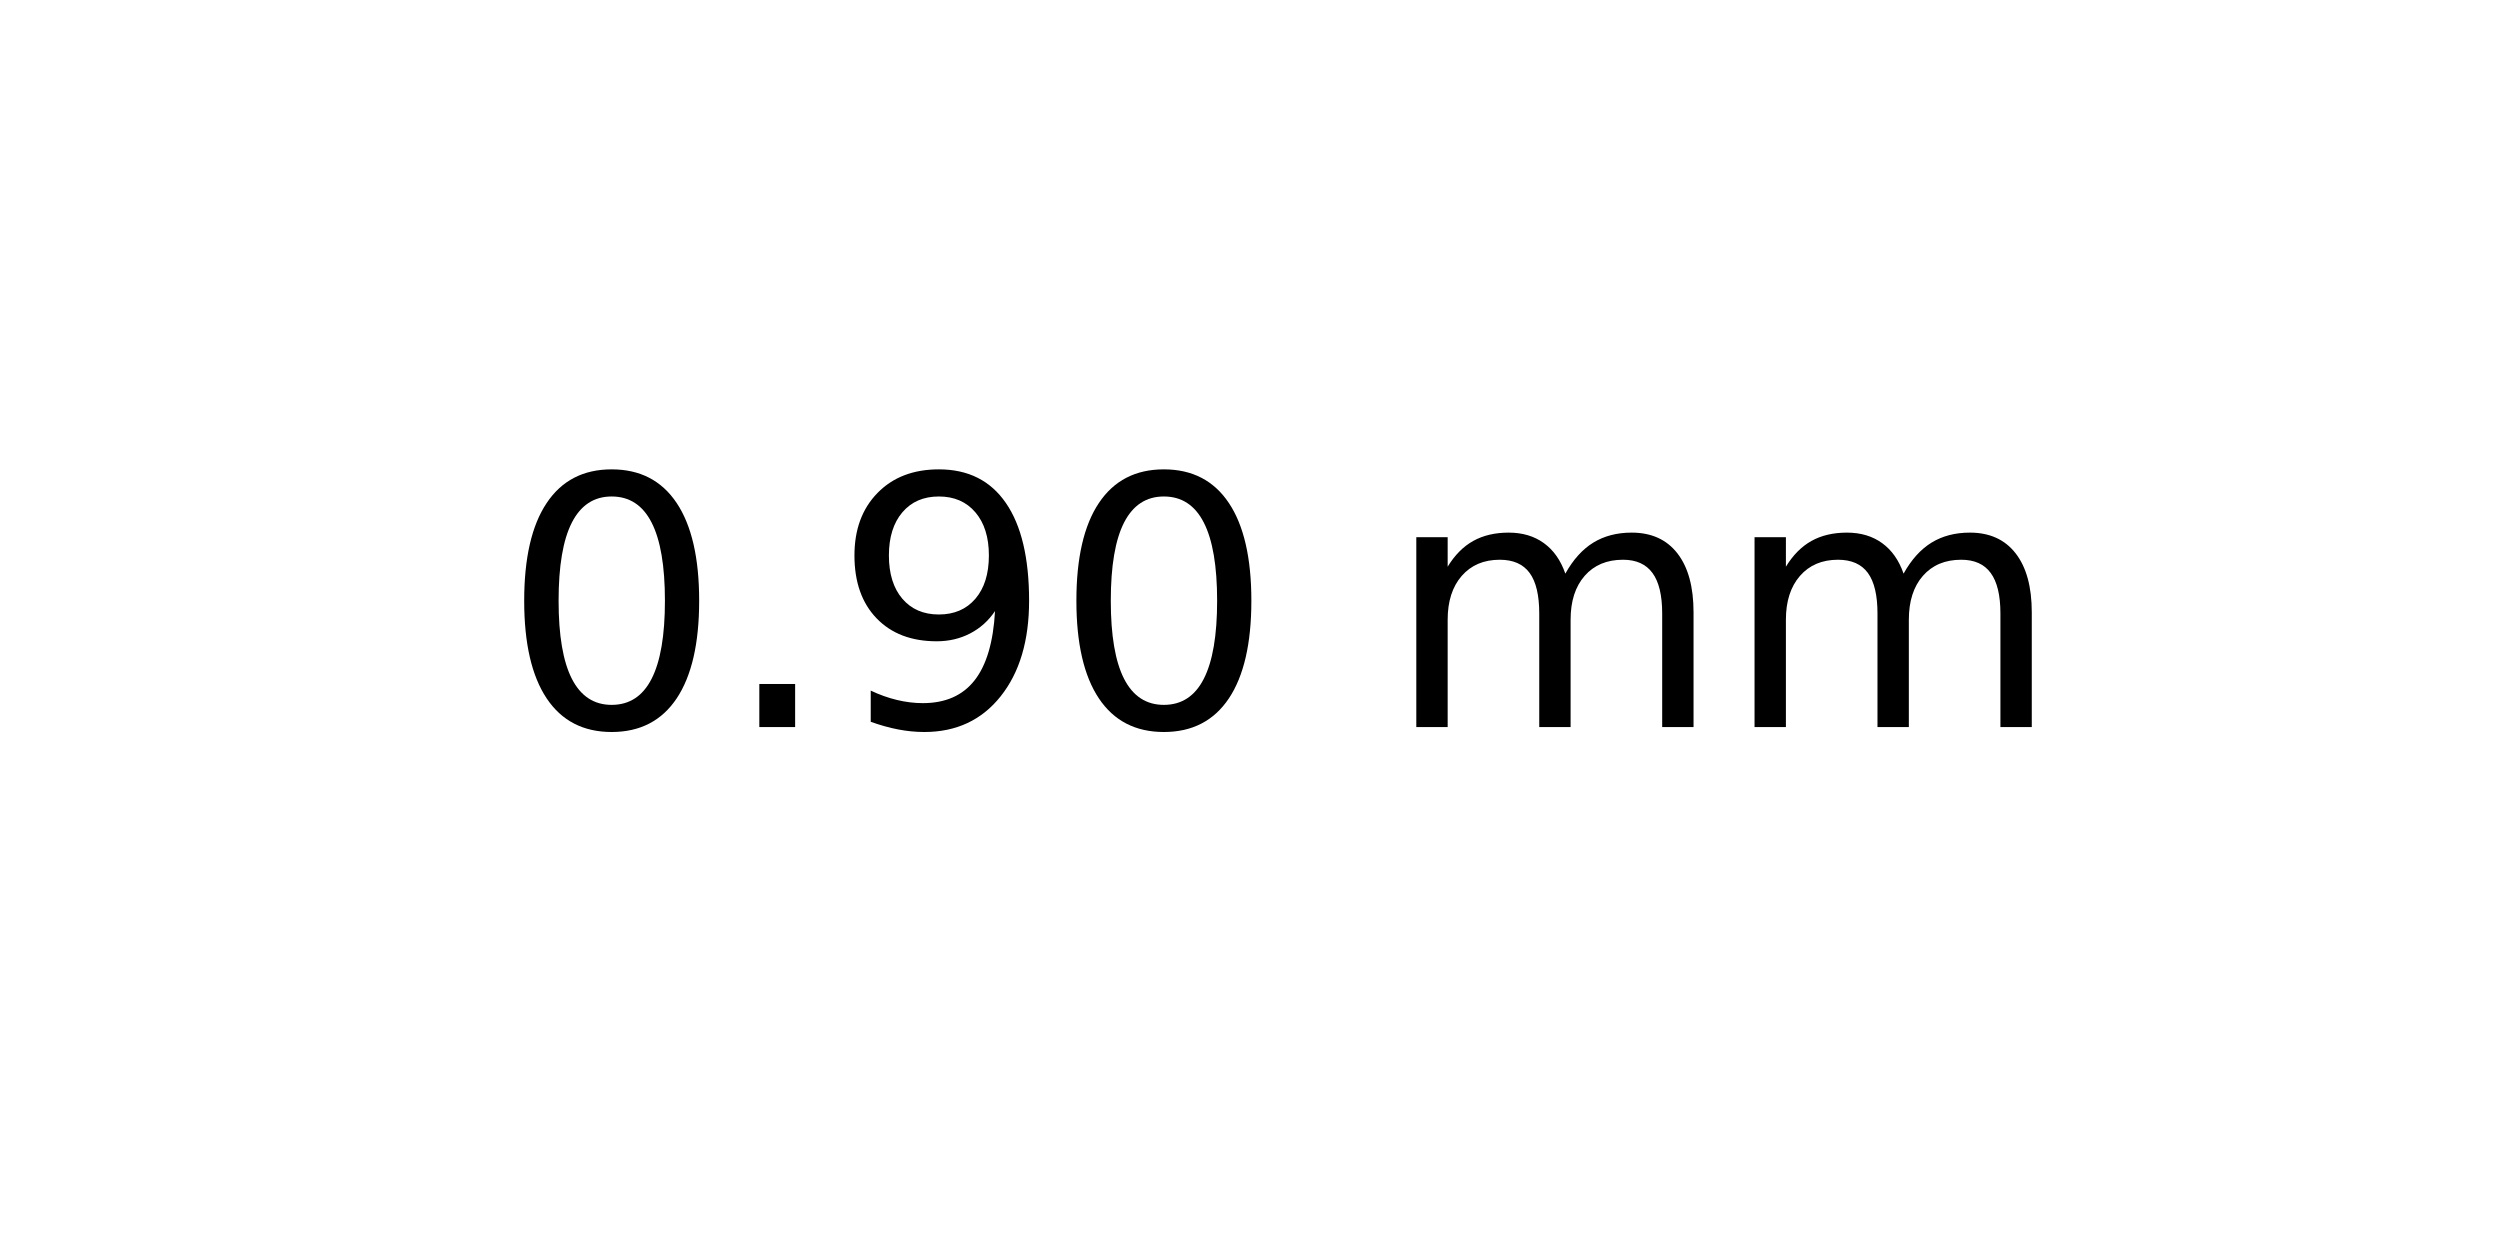
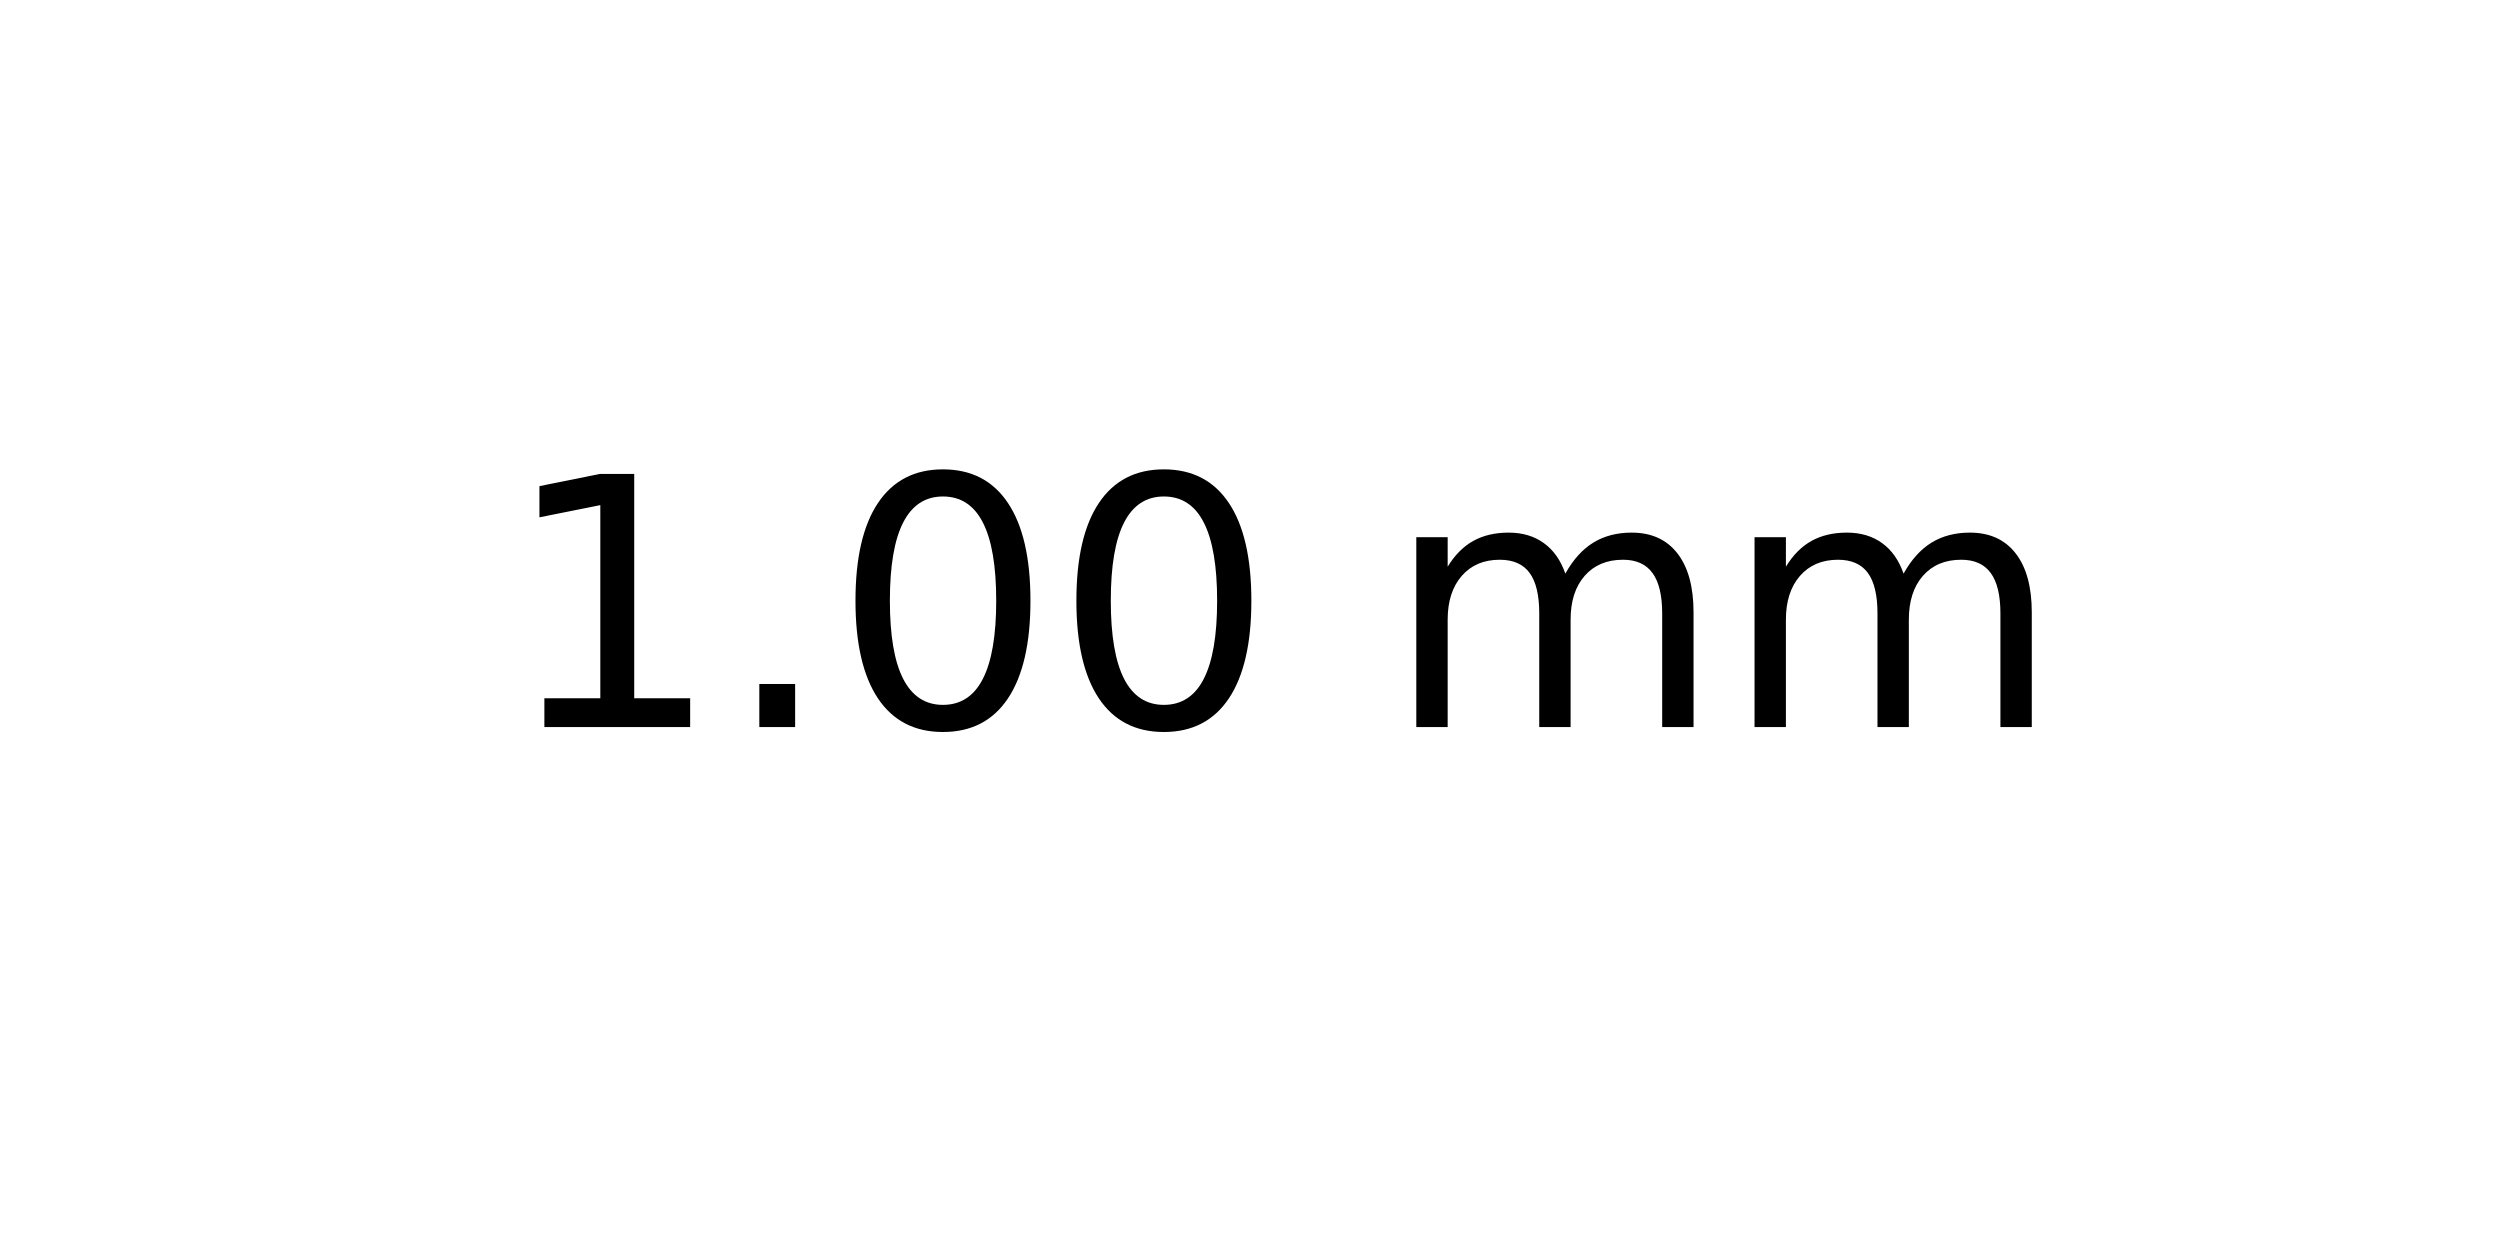
<svg xmlns="http://www.w3.org/2000/svg" xmlns:xlink="http://www.w3.org/1999/xlink" width="72pt" height="36pt" viewBox="0 0 72 36" version="1.1">
  <defs>
    <style type="text/css">*{stroke-linejoin: round; stroke-linecap: butt}</style>
  </defs>
  <g id="figure_1">
    <g id="axes_1">
      <g id="text_1">
        <g transform="translate(14.4375 20.93937) scale(0.1 -0.1)">
          <defs>
+             <path id="DejaVuSans-31" d="M 794 531  L 1825 531  L 1825 4091  L 703 3866  L 703 4441  L 1819 4666  L 2450 4666  L 2450 531  L 3481 531  L 3481 0  L 794 0  L 794 531  z " transform="scale(0.015625)" />
+             <path id="DejaVuSans-2e" d="M 684 794  L 1344 794  L 1344 0  L 684 0  L 684 794  z " transform="scale(0.015625)" />
            <path id="DejaVuSans-30" d="M 2034 4250  Q 1547 4250 1301 3770  Q 1056 3291 1056 2328  Q 1056 1369 1301 889  Q 1547 409 2034 409  Q 2525 409 2770 889  Q 3016 1369 3016 2328  Q 3016 3291 2770 3770  Q 2525 4250 2034 4250  z M 2034 4750  Q 2819 4750 3233 4129  Q 3647 3509 3647 2328  Q 3647 1150 3233 529  Q 2819 -91 2034 -91  Q 1250 -91 836 529  Q 422 1150 422 2328  Q 422 3509 836 4129  Q 1250 4750 2034 4750  z " transform="scale(0.015625)" />
-             <path id="DejaVuSans-2e" d="M 684 794  L 1344 794  L 1344 0  L 684 0  L 684 794  z " transform="scale(0.015625)" />
-             <path id="DejaVuSans-39" d="M 703 97  L 703 672  Q 941 559 1184 500  Q 1428 441 1663 441  Q 2288 441 2617 861  Q 2947 1281 2994 2138  Q 2813 1869 2534 1725  Q 2256 1581 1919 1581  Q 1219 1581 811 2004  Q 403 2428 403 3163  Q 403 3881 828 4315  Q 1253 4750 1959 4750  Q 2769 4750 3195 4129  Q 3622 3509 3622 2328  Q 3622 1225 3098 567  Q 2575 -91 1691 -91  Q 1453 -91 1209 -44  Q 966 3 703 97  z M 1959 2075  Q 2384 2075 2632 2365  Q 2881 2656 2881 3163  Q 2881 3666 2632 3958  Q 2384 4250 1959 4250  Q 1534 4250 1286 3958  Q 1038 3666 1038 3163  Q 1038 2656 1286 2365  Q 1534 2075 1959 2075  z " transform="scale(0.015625)" />
            <path id="DejaVuSans-20" transform="scale(0.015625)" />
            <path id="DejaVuSans-6d" d="M 3328 2828  Q 3544 3216 3844 3400  Q 4144 3584 4550 3584  Q 5097 3584 5394 3201  Q 5691 2819 5691 2113  L 5691 0  L 5113 0  L 5113 2094  Q 5113 2597 4934 2840  Q 4756 3084 4391 3084  Q 3944 3084 3684 2787  Q 3425 2491 3425 1978  L 3425 0  L 2847 0  L 2847 2094  Q 2847 2600 2669 2842  Q 2491 3084 2119 3084  Q 1678 3084 1418 2786  Q 1159 2488 1159 1978  L 1159 0  L 581 0  L 581 3500  L 1159 3500  L 1159 2956  Q 1356 3278 1631 3431  Q 1906 3584 2284 3584  Q 2666 3584 2933 3390  Q 3200 3197 3328 2828  z " transform="scale(0.015625)" />
          </defs>
-           <use xlink:href="#DejaVuSans-30" />
+           <use xlink:href="#DejaVuSans-31" />
          <use xlink:href="#DejaVuSans-2e" x="63.623" />
-           <use xlink:href="#DejaVuSans-39" x="95.41" />
+           <use xlink:href="#DejaVuSans-30" x="95.41" />
          <use xlink:href="#DejaVuSans-30" x="159.033" />
          <use xlink:href="#DejaVuSans-20" x="222.656" />
          <use xlink:href="#DejaVuSans-6d" x="254.443" />
          <use xlink:href="#DejaVuSans-6d" x="351.855" />
        </g>
      </g>
    </g>
  </g>
</svg>
